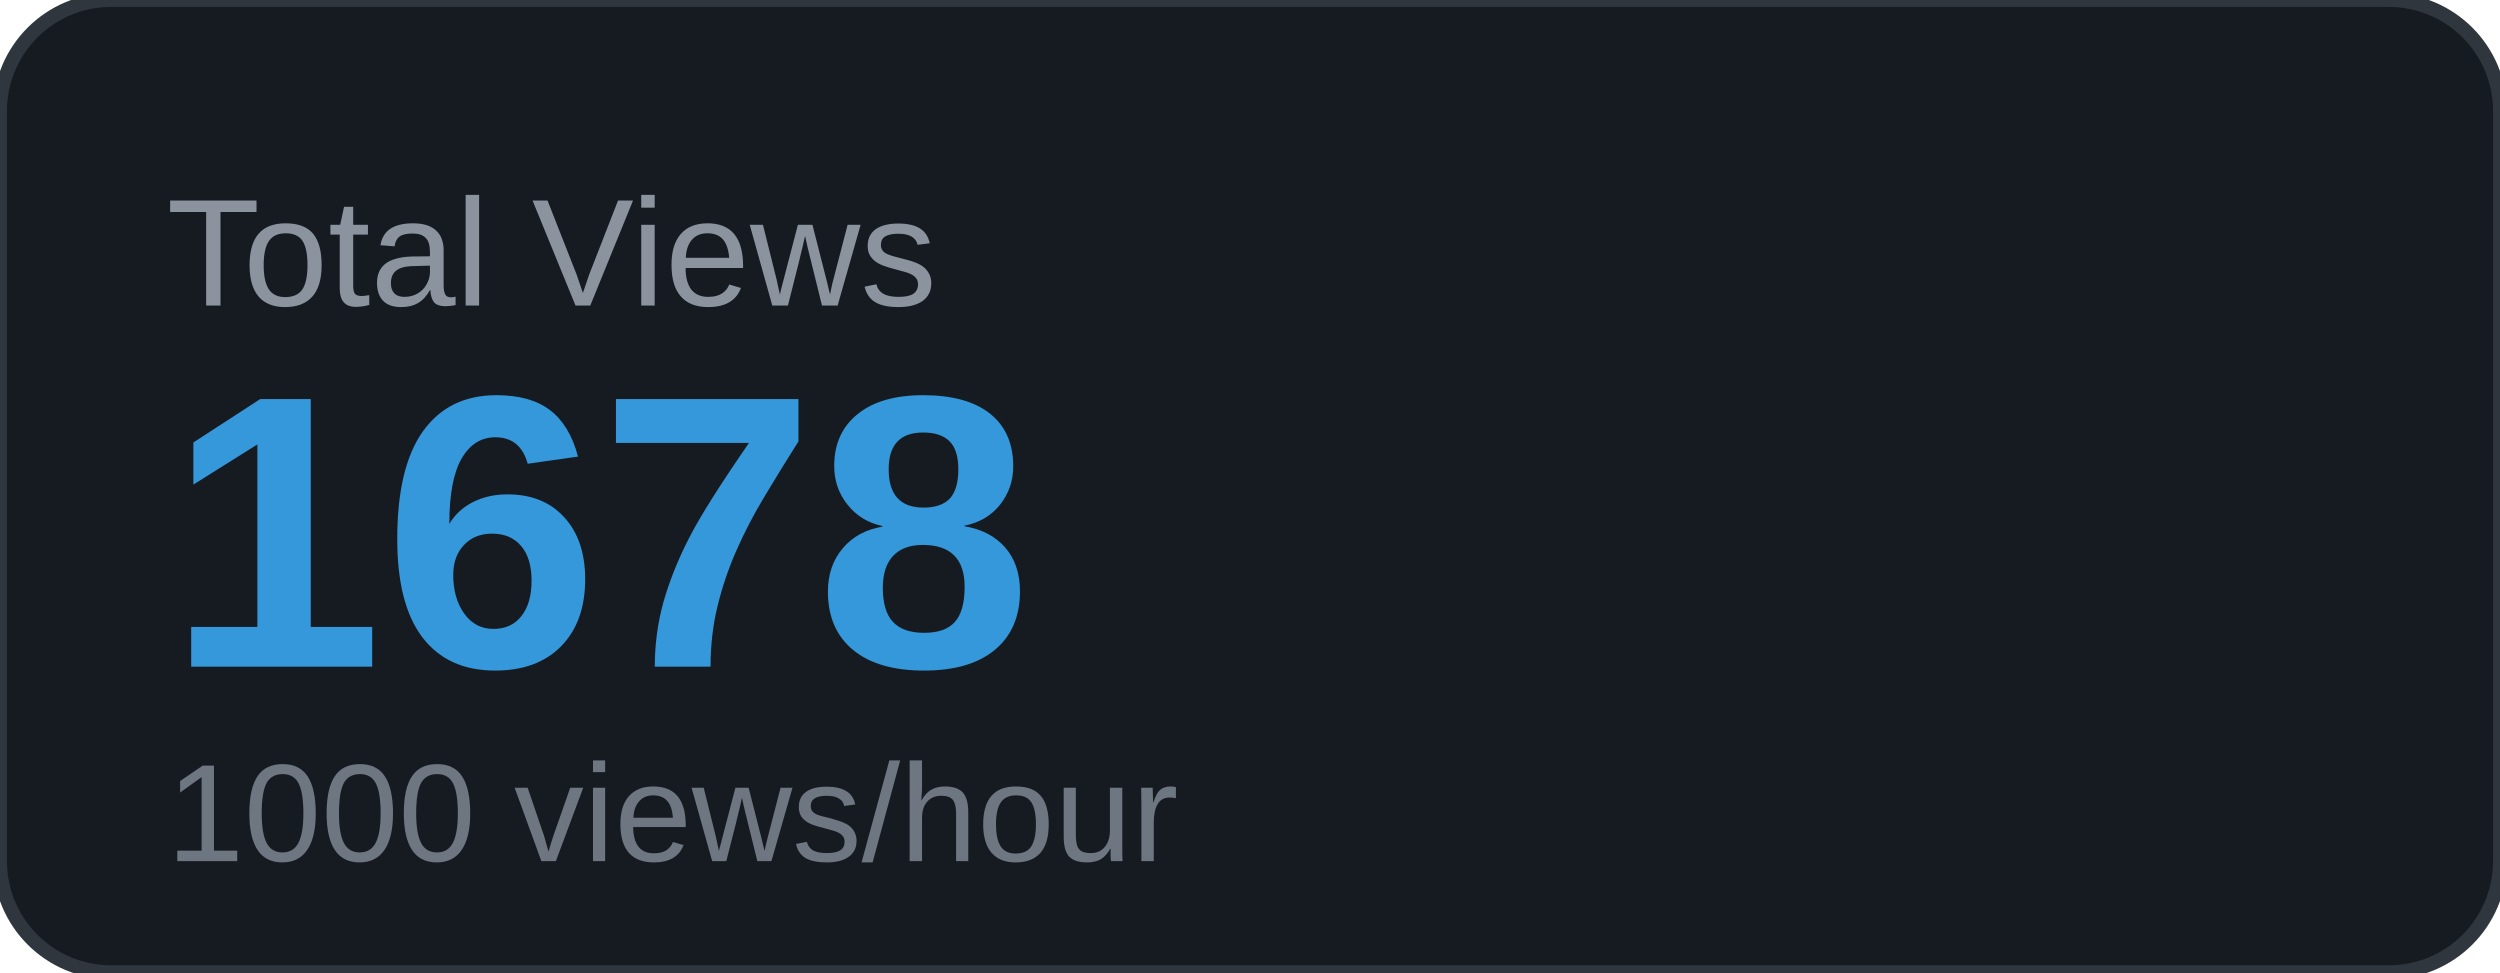
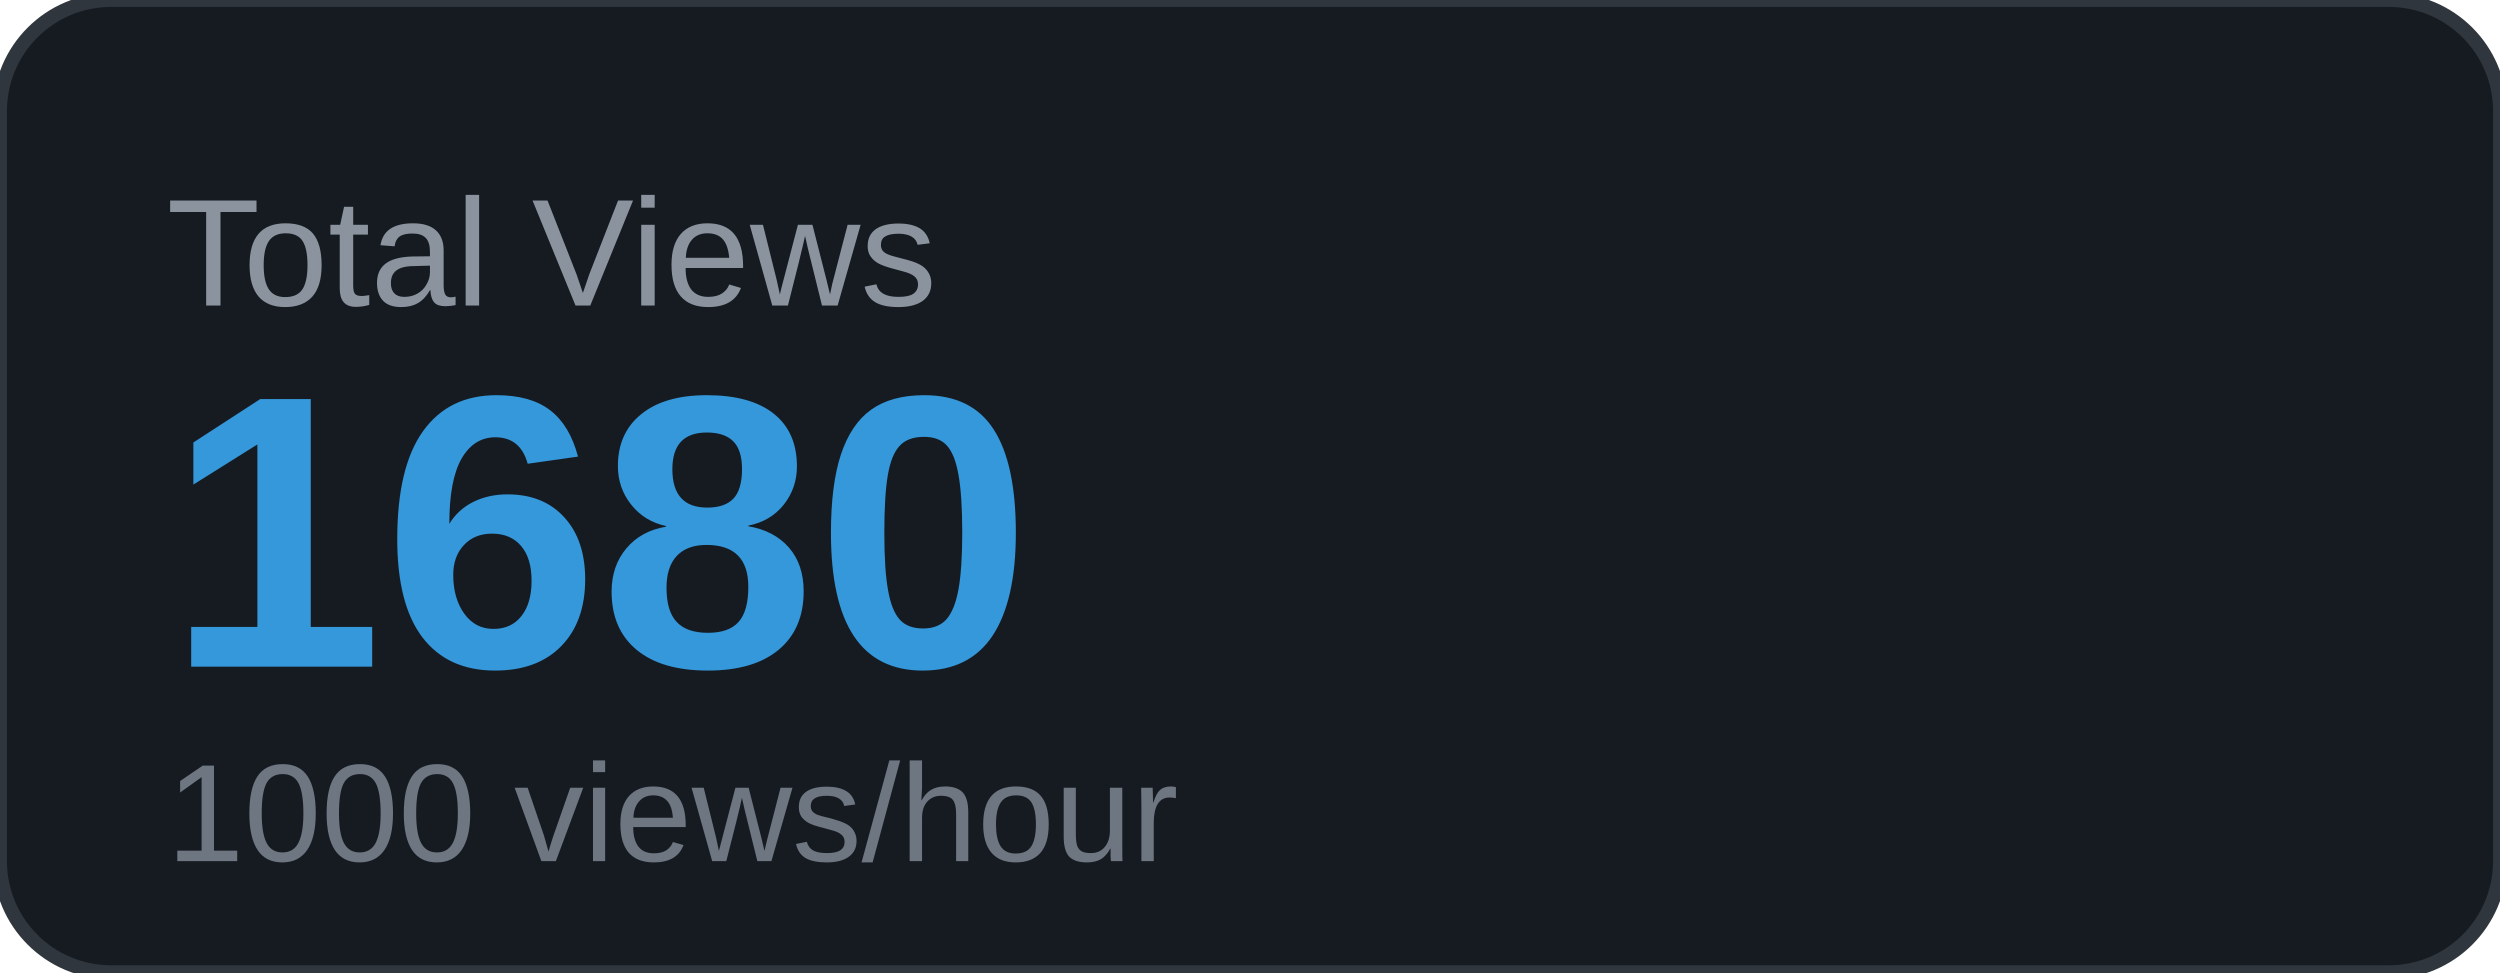
<svg xmlns="http://www.w3.org/2000/svg" width="180" height="70" viewBox="0 0 180 70">
  <rect width="180" height="70" rx="8" fill="#161b22" />
  <rect width="180" height="70" rx="8" fill="none" stroke="#30363d" stroke-width="1" />
  <text x="12" y="22" font-family="Arial, sans-serif" font-size="11" fill="#8b949e" text-transform="uppercase">Total Views</text>
-   <text x="12" y="48" font-family="Arial, sans-serif" font-size="28" font-weight="700" fill="#3498db">1678</text>
+   <text x="12" y="48" font-family="Arial, sans-serif" font-size="28" font-weight="700" fill="#3498db">1680</text>
  <text x="12" y="62" font-family="Arial, sans-serif" font-size="10" fill="#6e7681">1000 views/hour</text>
</svg>
